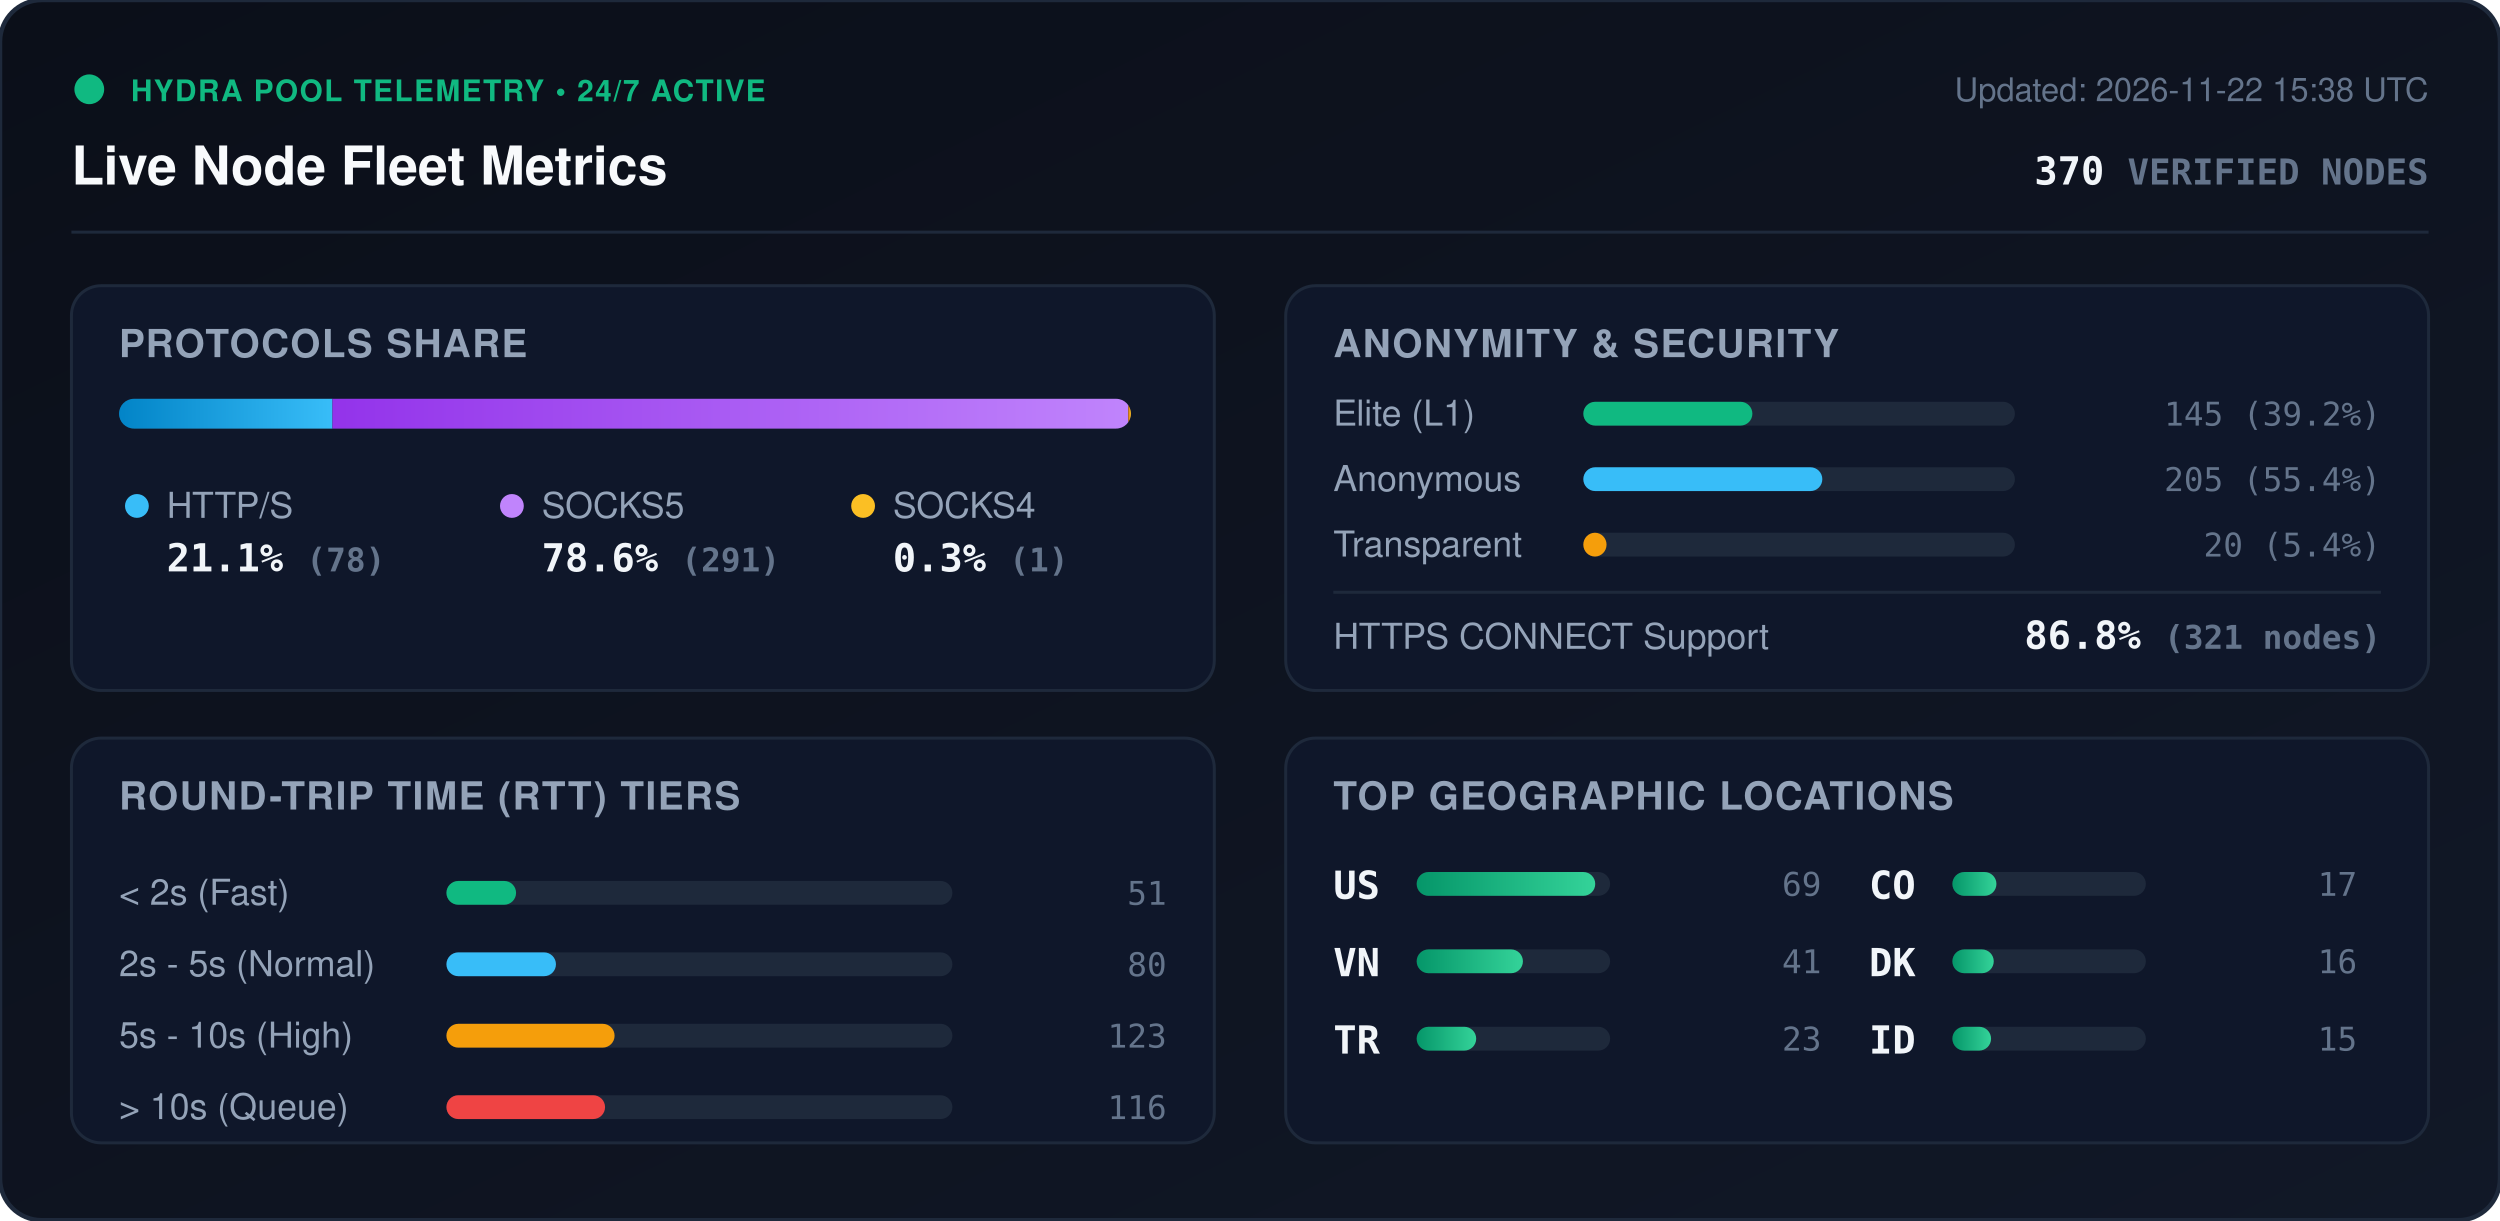
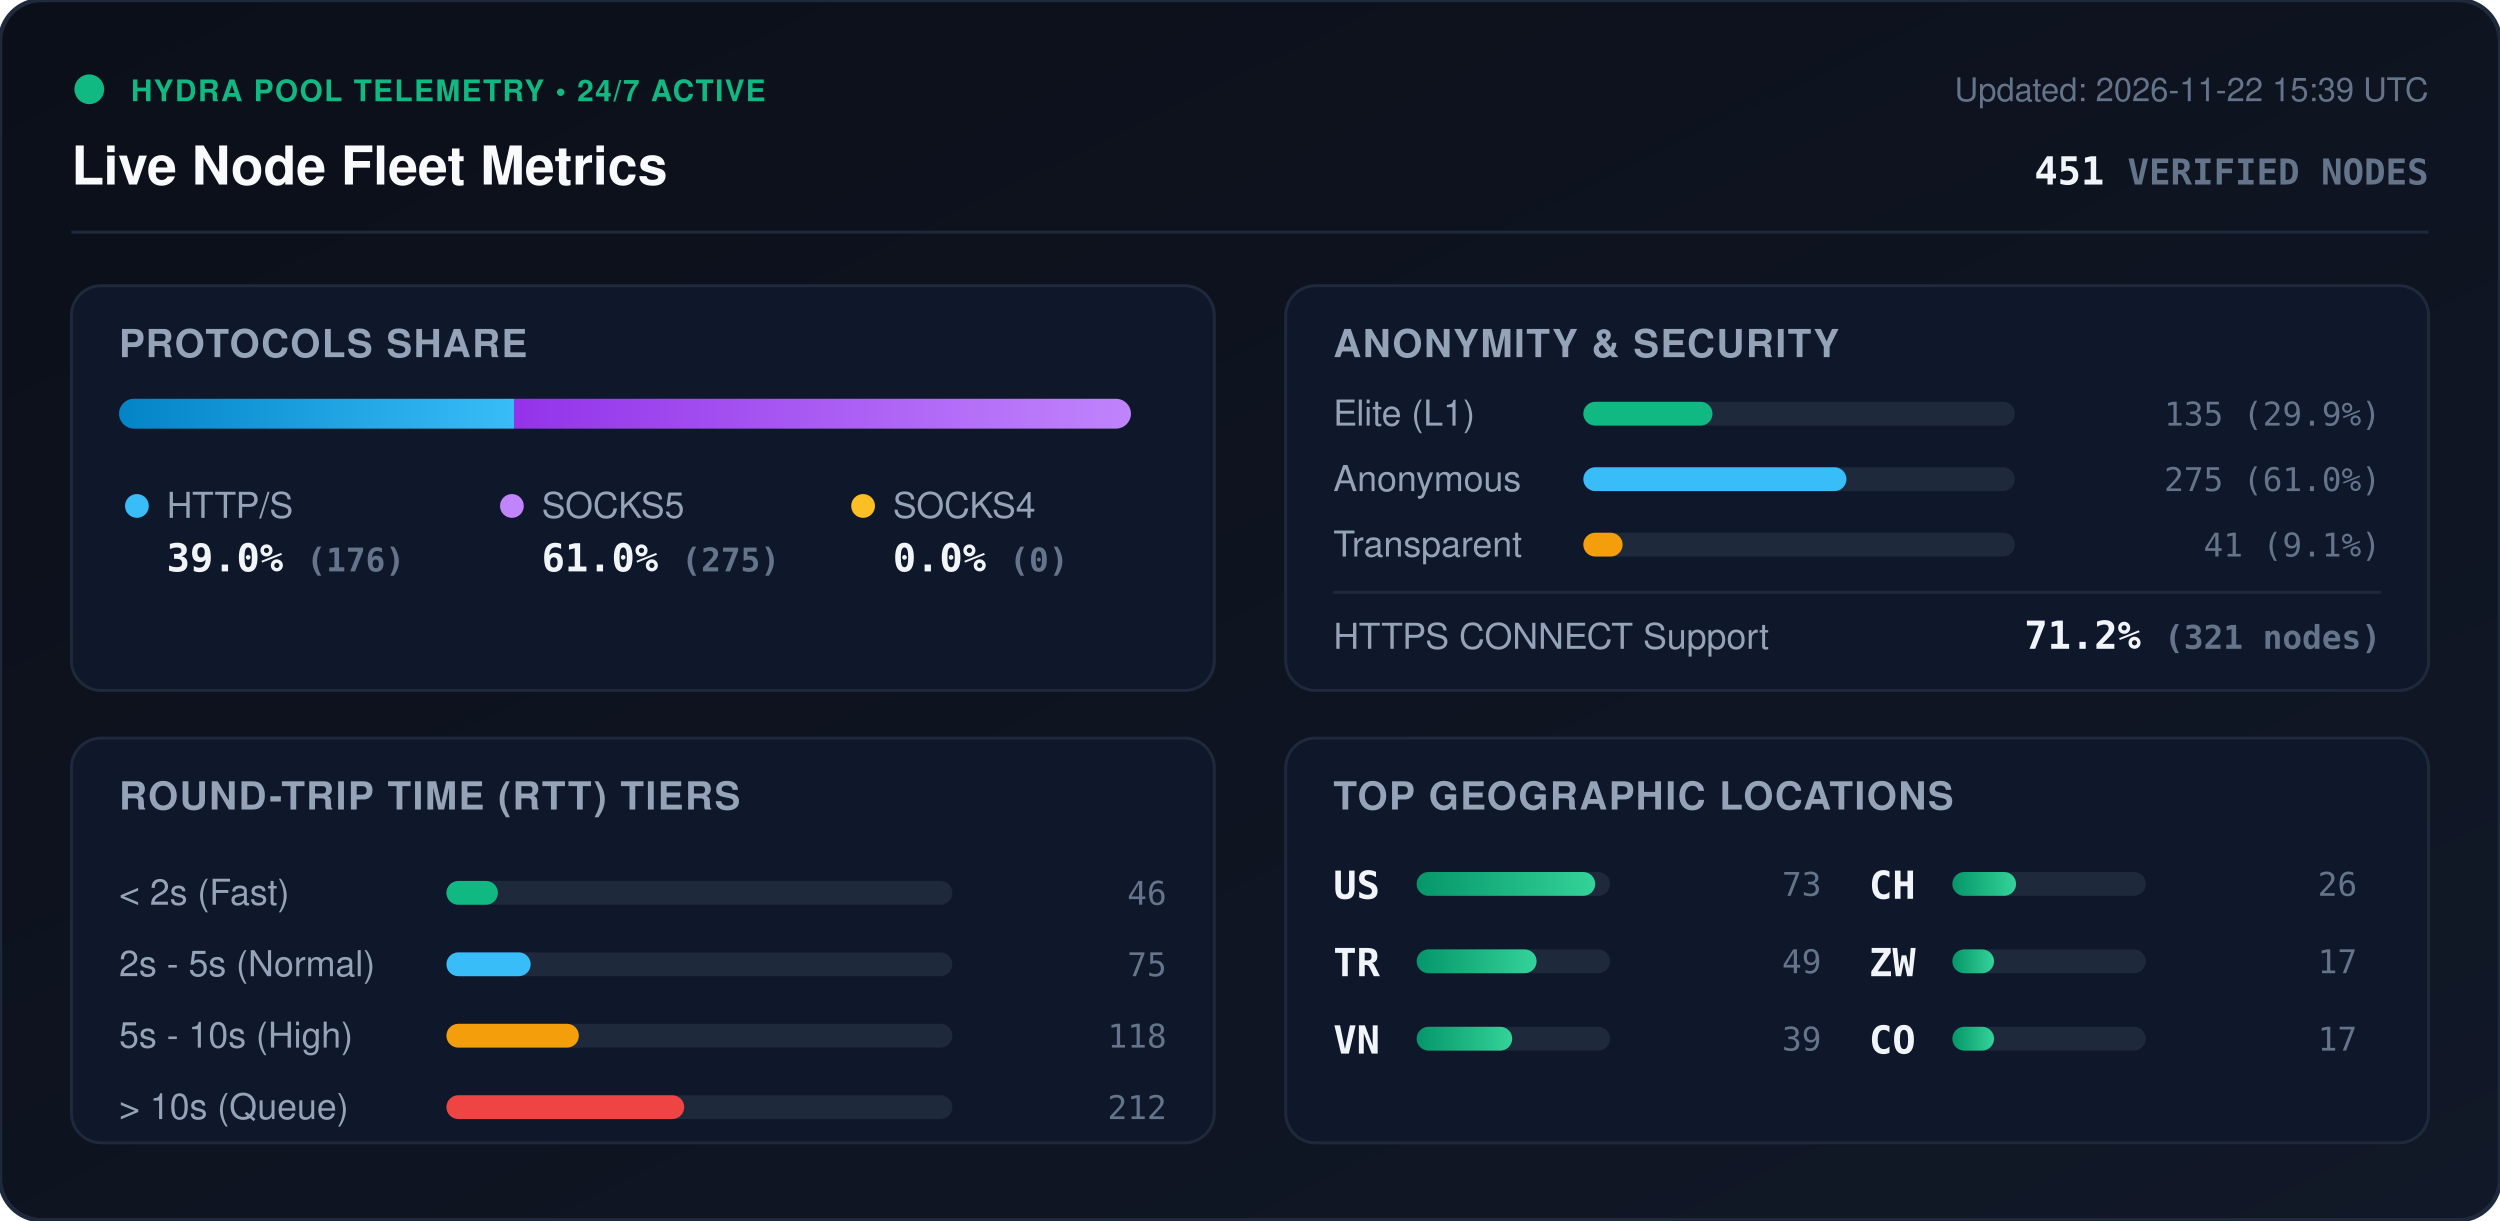
<svg xmlns="http://www.w3.org/2000/svg" viewBox="0 0 840 410" width="840" height="410" style="max-width: 100%; height: auto;">
  <defs>
    <linearGradient id="bg" x1="0%" y1="0%" x2="100%" y2="100%">
      <stop offset="0%" stop-color="#0b0f19" />
      <stop offset="100%" stop-color="#111827" />
    </linearGradient>
    <linearGradient id="bar-http" x1="0%" y1="0%" x2="100%" y2="0%">
      <stop offset="0%" stop-color="#0284c7" />
      <stop offset="100%" stop-color="#38bdf8" />
    </linearGradient>
    <linearGradient id="bar-socks5" x1="0%" y1="0%" x2="100%" y2="0%">
      <stop offset="0%" stop-color="#9333ea" />
      <stop offset="100%" stop-color="#c084fc" />
    </linearGradient>
    <linearGradient id="bar-socks4" x1="0%" y1="0%" x2="100%" y2="0%">
      <stop offset="0%" stop-color="#d97706" />
      <stop offset="100%" stop-color="#fbbf24" />
    </linearGradient>
    <linearGradient id="bar-green" x1="0%" y1="0%" x2="100%" y2="0%">
      <stop offset="0%" stop-color="#059669" />
      <stop offset="100%" stop-color="#34d399" />
    </linearGradient>
    <clipPath id="prog-track-clip">
      <rect width="340.0" height="10" rx="5" />
    </clipPath>
    <style>
      .title { font: 700 18px -apple-system, BlinkMacSystemFont, 'Segoe UI', Helvetica, Arial, sans-serif; fill: #f8fafc; }
      .sub { font: 500 11px -apple-system, BlinkMacSystemFont, 'Segoe UI', Helvetica, Arial, sans-serif; fill: #64748b; }
      .section-hdr { font: 600 13px -apple-system, BlinkMacSystemFont, 'Segoe UI', Helvetica, Arial, sans-serif; fill: #94a3b8; letter-spacing: 0.5px; }
      .metric-val { font: 700 13px -apple-system, BlinkMacSystemFont, 'Segoe UI', Helvetica, Arial, sans-serif; fill: #f1f5f9; }
      .metric-lbl { font: 500 12px -apple-system, BlinkMacSystemFont, 'Segoe UI', Helvetica, Arial, sans-serif; fill: #94a3b8; }
      .badge-txt { font: 700 10px -apple-system, BlinkMacSystemFont, 'Segoe UI', Helvetica, Arial, sans-serif; fill: #10b981; letter-spacing: 0.5px; }
      .mono { font-family: ui-monospace, SFMono-Regular, Menlo, Monaco, Consolas, monospace; }
      .pulse { animation: beacon 2s infinite ease-in-out; }
      @keyframes beacon { 0%, 100% { opacity: 1; } 50% { opacity: 0.35; } }
    </style>
  </defs>
  <rect width="840" height="410" rx="14" fill="url(#bg)" stroke="#1e293b" stroke-width="1.5" />
  <g transform="translate(24, 24)">
    <circle cx="6" cy="6" r="5" fill="#10b981" class="pulse" />
    <text x="20" y="10" class="badge-txt">HYDRA POOL TELEMETRY • 24/7 ACTIVE</text>
    <text x="0" y="38" class="title">Live Node Fleet Metrics</text>
-     <text x="792" y="10" text-anchor="end" class="sub">Updated: 2026-11-22 15:38 UTC</text>
-     <text x="792" y="38" text-anchor="end" class="metric-val mono" fill="#38bdf8">370 <tspan font-size="12" fill="#64748b">VERIFIED NODES</tspan>
+     <text x="792" y="10" text-anchor="end" class="sub">Updated: 2026-11-22 15:39 UTC</text>
+     <text x="792" y="38" text-anchor="end" class="metric-val mono" fill="#38bdf8">451 <tspan font-size="12" fill="#64748b">VERIFIED NODES</tspan>
    </text>
  </g>
  <line x1="24" y1="78" x2="816" y2="78" stroke="#1e293b" stroke-width="1" />
  <g transform="translate(24, 96)">
    <rect width="384" height="136" rx="10" fill="#0f172a" stroke="#1e293b" />
    <text x="16" y="24" class="section-hdr">PROTOCOLS SHARE</text>
    <g transform="translate(16, 38)">
      <rect width="340.0" height="10" rx="5" fill="#1e293b" />
      <g clip-path="url(#prog-track-clip)">
-         <rect x="0" width="71.7" height="10" fill="url(#bar-http)" />
-         <rect x="71.7" width="267.4" height="10" fill="url(#bar-socks5)" />
-         <rect x="339.1" width="0.9" height="10" fill="url(#bar-socks4)" />
+         <rect x="0" width="132.7" height="10" fill="url(#bar-http)" />
+         <rect x="132.7" width="207.3" height="10" fill="url(#bar-socks5)" />
+         <rect x="340.0" width="0.0" height="10" fill="url(#bar-socks4)" />
      </g>
    </g>
    <g transform="translate(16, 68)">
      <circle cx="6" cy="6" r="4" fill="#38bdf8" />
      <text x="16" y="10" class="metric-lbl">HTTP/S</text>
-       <text x="16" y="28" class="metric-val mono">21.1% <tspan font-size="11" fill="#64748b">(78)</tspan>
+       <text x="16" y="28" class="metric-val mono">39.0% <tspan font-size="11" fill="#64748b">(176)</tspan>
      </text>
      <circle cx="132" cy="6" r="4" fill="#c084fc" />
      <text x="142" y="10" class="metric-lbl">SOCKS5</text>
-       <text x="142" y="28" class="metric-val mono">78.6% <tspan font-size="11" fill="#64748b">(291)</tspan>
+       <text x="142" y="28" class="metric-val mono">61.0% <tspan font-size="11" fill="#64748b">(275)</tspan>
      </text>
      <circle cx="250" cy="6" r="4" fill="#fbbf24" />
      <text x="260" y="10" class="metric-lbl">SOCKS4</text>
-       <text x="260" y="28" class="metric-val mono">0.3% <tspan font-size="11" fill="#64748b">(1)</tspan>
+       <text x="260" y="28" class="metric-val mono">0.0% <tspan font-size="11" fill="#64748b">(0)</tspan>
      </text>
    </g>
  </g>
  <g transform="translate(432, 96)">
    <rect width="384" height="136" rx="10" fill="#0f172a" stroke="#1e293b" />
    <text x="16" y="24" class="section-hdr">ANONYMITY &amp; SECURITY</text>
    <text x="16" y="47" class="metric-lbl">Elite (L1)</text>
    <rect x="100" y="39" width="145.0" height="8" rx="4" fill="#1e293b" />
-     <rect x="100" y="39" width="56.8" height="8" rx="4" fill="#10b981" />
-     <text x="368" y="47" text-anchor="end" class="mono sub" fill="#e2e8f0">145 (39.2%)</text>
+     <rect x="100" y="39" width="43.4" height="8" rx="4" fill="#10b981" />
+     <text x="368" y="47" text-anchor="end" class="mono sub" fill="#e2e8f0">135 (29.9%)</text>
    <text x="16" y="69" class="metric-lbl">Anonymous</text>
    <rect x="100" y="61" width="145.0" height="8" rx="4" fill="#1e293b" />
-     <rect x="100" y="61" width="80.3" height="8" rx="4" fill="#38bdf8" />
-     <text x="368" y="69" text-anchor="end" class="mono sub" fill="#e2e8f0">205 (55.4%)</text>
+     <rect x="100" y="61" width="88.4" height="8" rx="4" fill="#38bdf8" />
+     <text x="368" y="69" text-anchor="end" class="mono sub" fill="#e2e8f0">275 (61.0%)</text>
    <text x="16" y="91" class="metric-lbl">Transparent</text>
    <rect x="100" y="83" width="145.0" height="8" rx="4" fill="#1e293b" />
-     <rect x="100" y="83" width="7.8" height="8" rx="4" fill="#f59e0b" />
-     <text x="368" y="91" text-anchor="end" class="mono sub" fill="#e2e8f0">20 (5.4%)</text>
+     <rect x="100" y="83" width="13.2" height="8" rx="4" fill="#f59e0b" />
+     <text x="368" y="91" text-anchor="end" class="mono sub" fill="#e2e8f0">41 (9.1%)</text>
    <line x1="16" y1="103" x2="368" y2="103" stroke="#1e293b" stroke-width="1" />
    <text x="16" y="122" class="metric-lbl">HTTPS CONNECT Support</text>
-     <text x="368" y="122" text-anchor="end" class="metric-val mono" fill="#34d399">86.8% <tspan font-size="11" fill="#64748b">(321 nodes)</tspan>
+     <text x="368" y="122" text-anchor="end" class="metric-val mono" fill="#34d399">71.2% <tspan font-size="11" fill="#64748b">(321 nodes)</tspan>
    </text>
  </g>
  <g transform="translate(24, 248)">
    <rect width="384" height="136" rx="10" fill="#0f172a" stroke="#1e293b" />
    <text x="16" y="24" class="section-hdr">ROUND-TRIP TIME (RTT) TIERS</text>
    <g transform="translate(16, 42)">
      <text x="0" y="14" class="metric-lbl">&lt; 2s (Fast)</text>
      <rect x="110" y="6" width="170" height="8" rx="4" fill="#1e293b" />
-       <rect x="110" y="6" width="23.4" height="8" rx="4" fill="#10b981" />
-       <text x="352" y="14" text-anchor="end" class="mono sub">51</text>
+       <rect x="110" y="6" width="17.3" height="8" rx="4" fill="#10b981" />
+       <text x="352" y="14" text-anchor="end" class="mono sub">46</text>
      <text x="0" y="38" class="metric-lbl">2s - 5s (Normal)</text>
      <rect x="110" y="30" width="170" height="8" rx="4" fill="#1e293b" />
-       <rect x="110" y="30" width="36.8" height="8" rx="4" fill="#38bdf8" />
-       <text x="352" y="38" text-anchor="end" class="mono sub">80</text>
+       <rect x="110" y="30" width="28.3" height="8" rx="4" fill="#38bdf8" />
+       <text x="352" y="38" text-anchor="end" class="mono sub">75</text>
      <text x="0" y="62" class="metric-lbl">5s - 10s (High)</text>
      <rect x="110" y="54" width="170" height="8" rx="4" fill="#1e293b" />
-       <rect x="110" y="54" width="56.5" height="8" rx="4" fill="#f59e0b" />
-       <text x="352" y="62" text-anchor="end" class="mono sub">123</text>
+       <rect x="110" y="54" width="44.5" height="8" rx="4" fill="#f59e0b" />
+       <text x="352" y="62" text-anchor="end" class="mono sub">118</text>
      <text x="0" y="86" class="metric-lbl">&gt; 10s (Queue)</text>
      <rect x="110" y="78" width="170" height="8" rx="4" fill="#1e293b" />
-       <rect x="110" y="78" width="53.3" height="8" rx="4" fill="#ef4444" />
-       <text x="352" y="86" text-anchor="end" class="mono sub">116</text>
+       <rect x="110" y="78" width="79.9" height="8" rx="4" fill="#ef4444" />
+       <text x="352" y="86" text-anchor="end" class="mono sub">212</text>
    </g>
  </g>
  <g transform="translate(432, 248)">
    <rect width="384" height="136" rx="10" fill="#0f172a" stroke="#1e293b" />
    <text x="16" y="24" class="section-hdr">TOP GEOGRAPHIC LOCATIONS</text>
    <g transform="translate(16, 42)">
      <g transform="translate(0, 0)">
        <text x="0" y="12" class="mono metric-val" font-size="12">US</text>
        <rect x="28" y="3" width="65" height="8" rx="4" fill="#1e293b" />
        <rect x="28" y="3" width="60.0" height="8" rx="4" fill="url(#bar-green)" />
-         <text x="164" y="11" text-anchor="end" class="mono sub">69</text>
+         <text x="164" y="11" text-anchor="end" class="mono sub">73</text>
      </g>
      <g transform="translate(0, 26)">
+         <text x="0" y="12" class="mono metric-val" font-size="12">TR</text>
+         <rect x="28" y="3" width="65" height="8" rx="4" fill="#1e293b" />
+         <rect x="28" y="3" width="40.3" height="8" rx="4" fill="url(#bar-green)" />
+         <text x="164" y="11" text-anchor="end" class="mono sub">49</text>
+       </g>
+       <g transform="translate(0, 52)">
        <text x="0" y="12" class="mono metric-val" font-size="12">VN</text>
        <rect x="28" y="3" width="65" height="8" rx="4" fill="#1e293b" />
-         <rect x="28" y="3" width="35.7" height="8" rx="4" fill="url(#bar-green)" />
-         <text x="164" y="11" text-anchor="end" class="mono sub">41</text>
-       </g>
-       <g transform="translate(0, 52)">
-         <text x="0" y="12" class="mono metric-val" font-size="12">TR</text>
-         <rect x="28" y="3" width="65" height="8" rx="4" fill="#1e293b" />
-         <rect x="28" y="3" width="20.0" height="8" rx="4" fill="url(#bar-green)" />
-         <text x="164" y="11" text-anchor="end" class="mono sub">23</text>
+         <rect x="28" y="3" width="32.1" height="8" rx="4" fill="url(#bar-green)" />
+         <text x="164" y="11" text-anchor="end" class="mono sub">39</text>
      </g>
      <g transform="translate(180, 0)">
+         <text x="0" y="12" class="mono metric-val" font-size="12">CH</text>
+         <rect x="28" y="3" width="65" height="8" rx="4" fill="#1e293b" />
+         <rect x="28" y="3" width="21.4" height="8" rx="4" fill="url(#bar-green)" />
+         <text x="164" y="11" text-anchor="end" class="mono sub">26</text>
+       </g>
+       <g transform="translate(180, 26)">
+         <text x="0" y="12" class="mono metric-val" font-size="12">ZW</text>
+         <rect x="28" y="3" width="65" height="8" rx="4" fill="#1e293b" />
+         <rect x="28" y="3" width="14.0" height="8" rx="4" fill="url(#bar-green)" />
+         <text x="164" y="11" text-anchor="end" class="mono sub">17</text>
+       </g>
+       <g transform="translate(180, 52)">
        <text x="0" y="12" class="mono metric-val" font-size="12">CO</text>
        <rect x="28" y="3" width="65" height="8" rx="4" fill="#1e293b" />
-         <rect x="28" y="3" width="14.8" height="8" rx="4" fill="url(#bar-green)" />
+         <rect x="28" y="3" width="14.0" height="8" rx="4" fill="url(#bar-green)" />
        <text x="164" y="11" text-anchor="end" class="mono sub">17</text>
-       </g>
-       <g transform="translate(180, 26)">
-         <text x="0" y="12" class="mono metric-val" font-size="12">DK</text>
-         <rect x="28" y="3" width="65" height="8" rx="4" fill="#1e293b" />
-         <rect x="28" y="3" width="13.9" height="8" rx="4" fill="url(#bar-green)" />
-         <text x="164" y="11" text-anchor="end" class="mono sub">16</text>
-       </g>
-       <g transform="translate(180, 52)">
-         <text x="0" y="12" class="mono metric-val" font-size="12">ID</text>
-         <rect x="28" y="3" width="65" height="8" rx="4" fill="#1e293b" />
-         <rect x="28" y="3" width="13.0" height="8" rx="4" fill="url(#bar-green)" />
-         <text x="164" y="11" text-anchor="end" class="mono sub">15</text>
      </g>
    </g>
  </g>
</svg>
